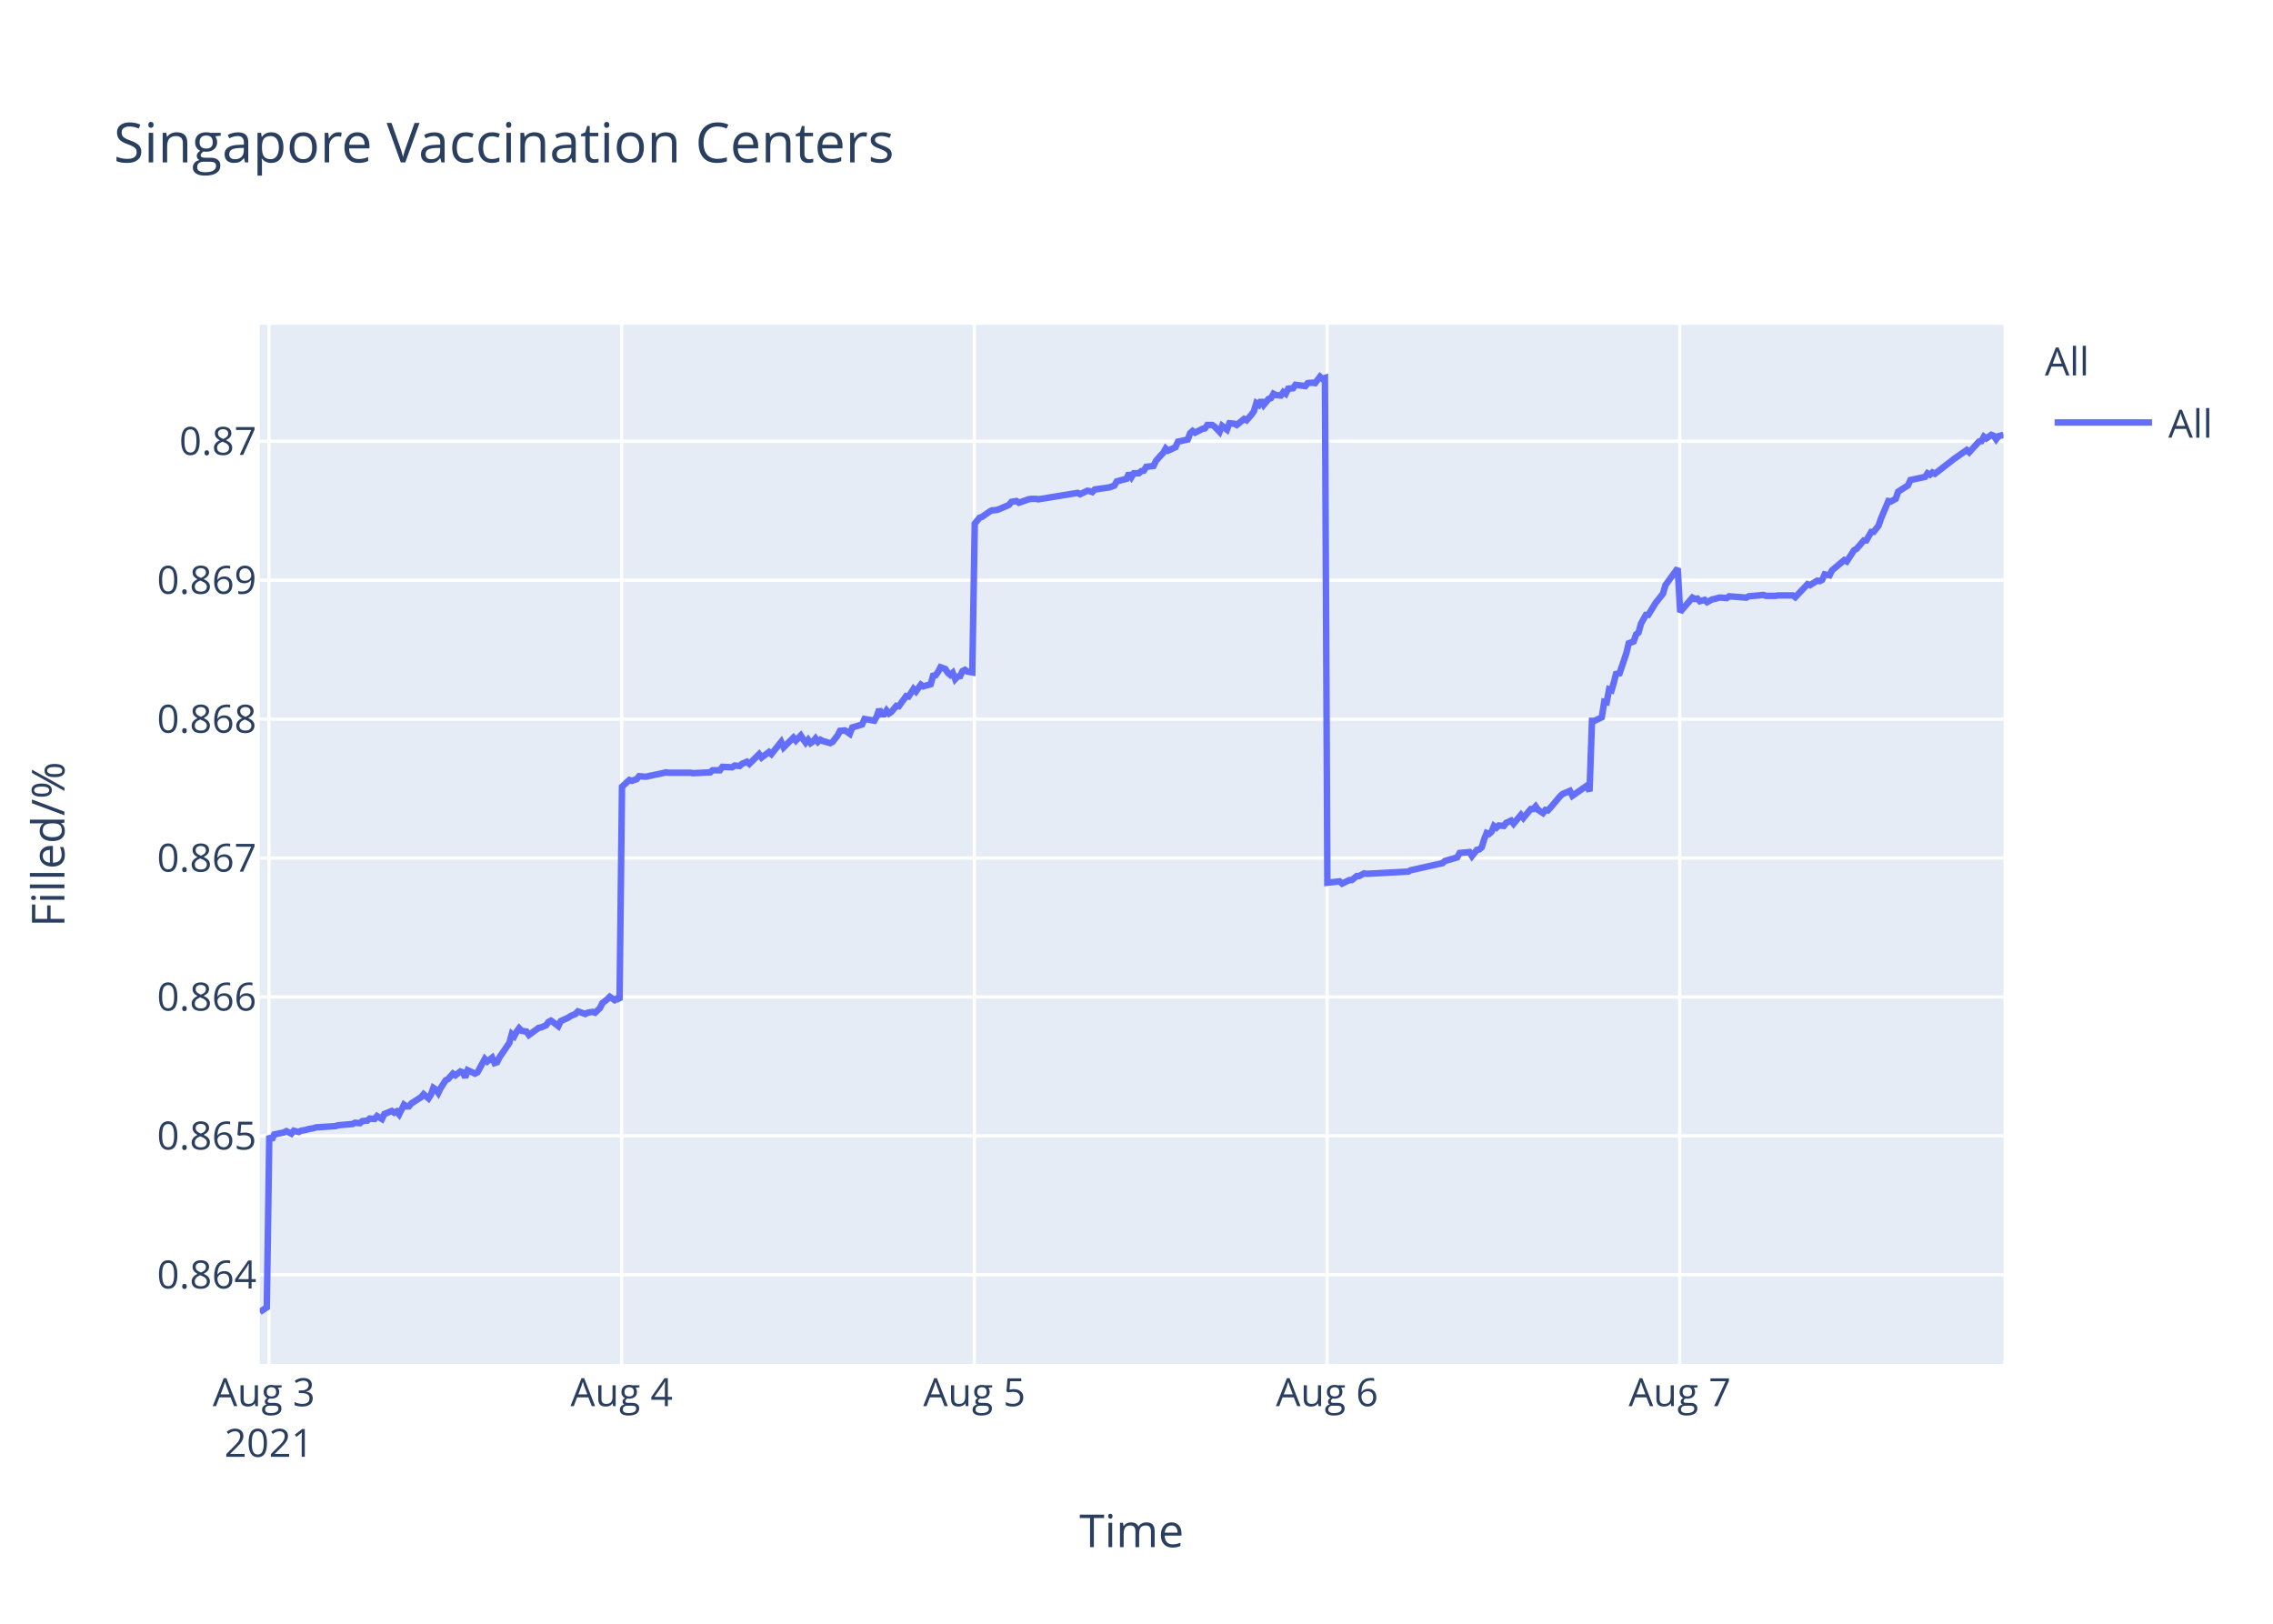
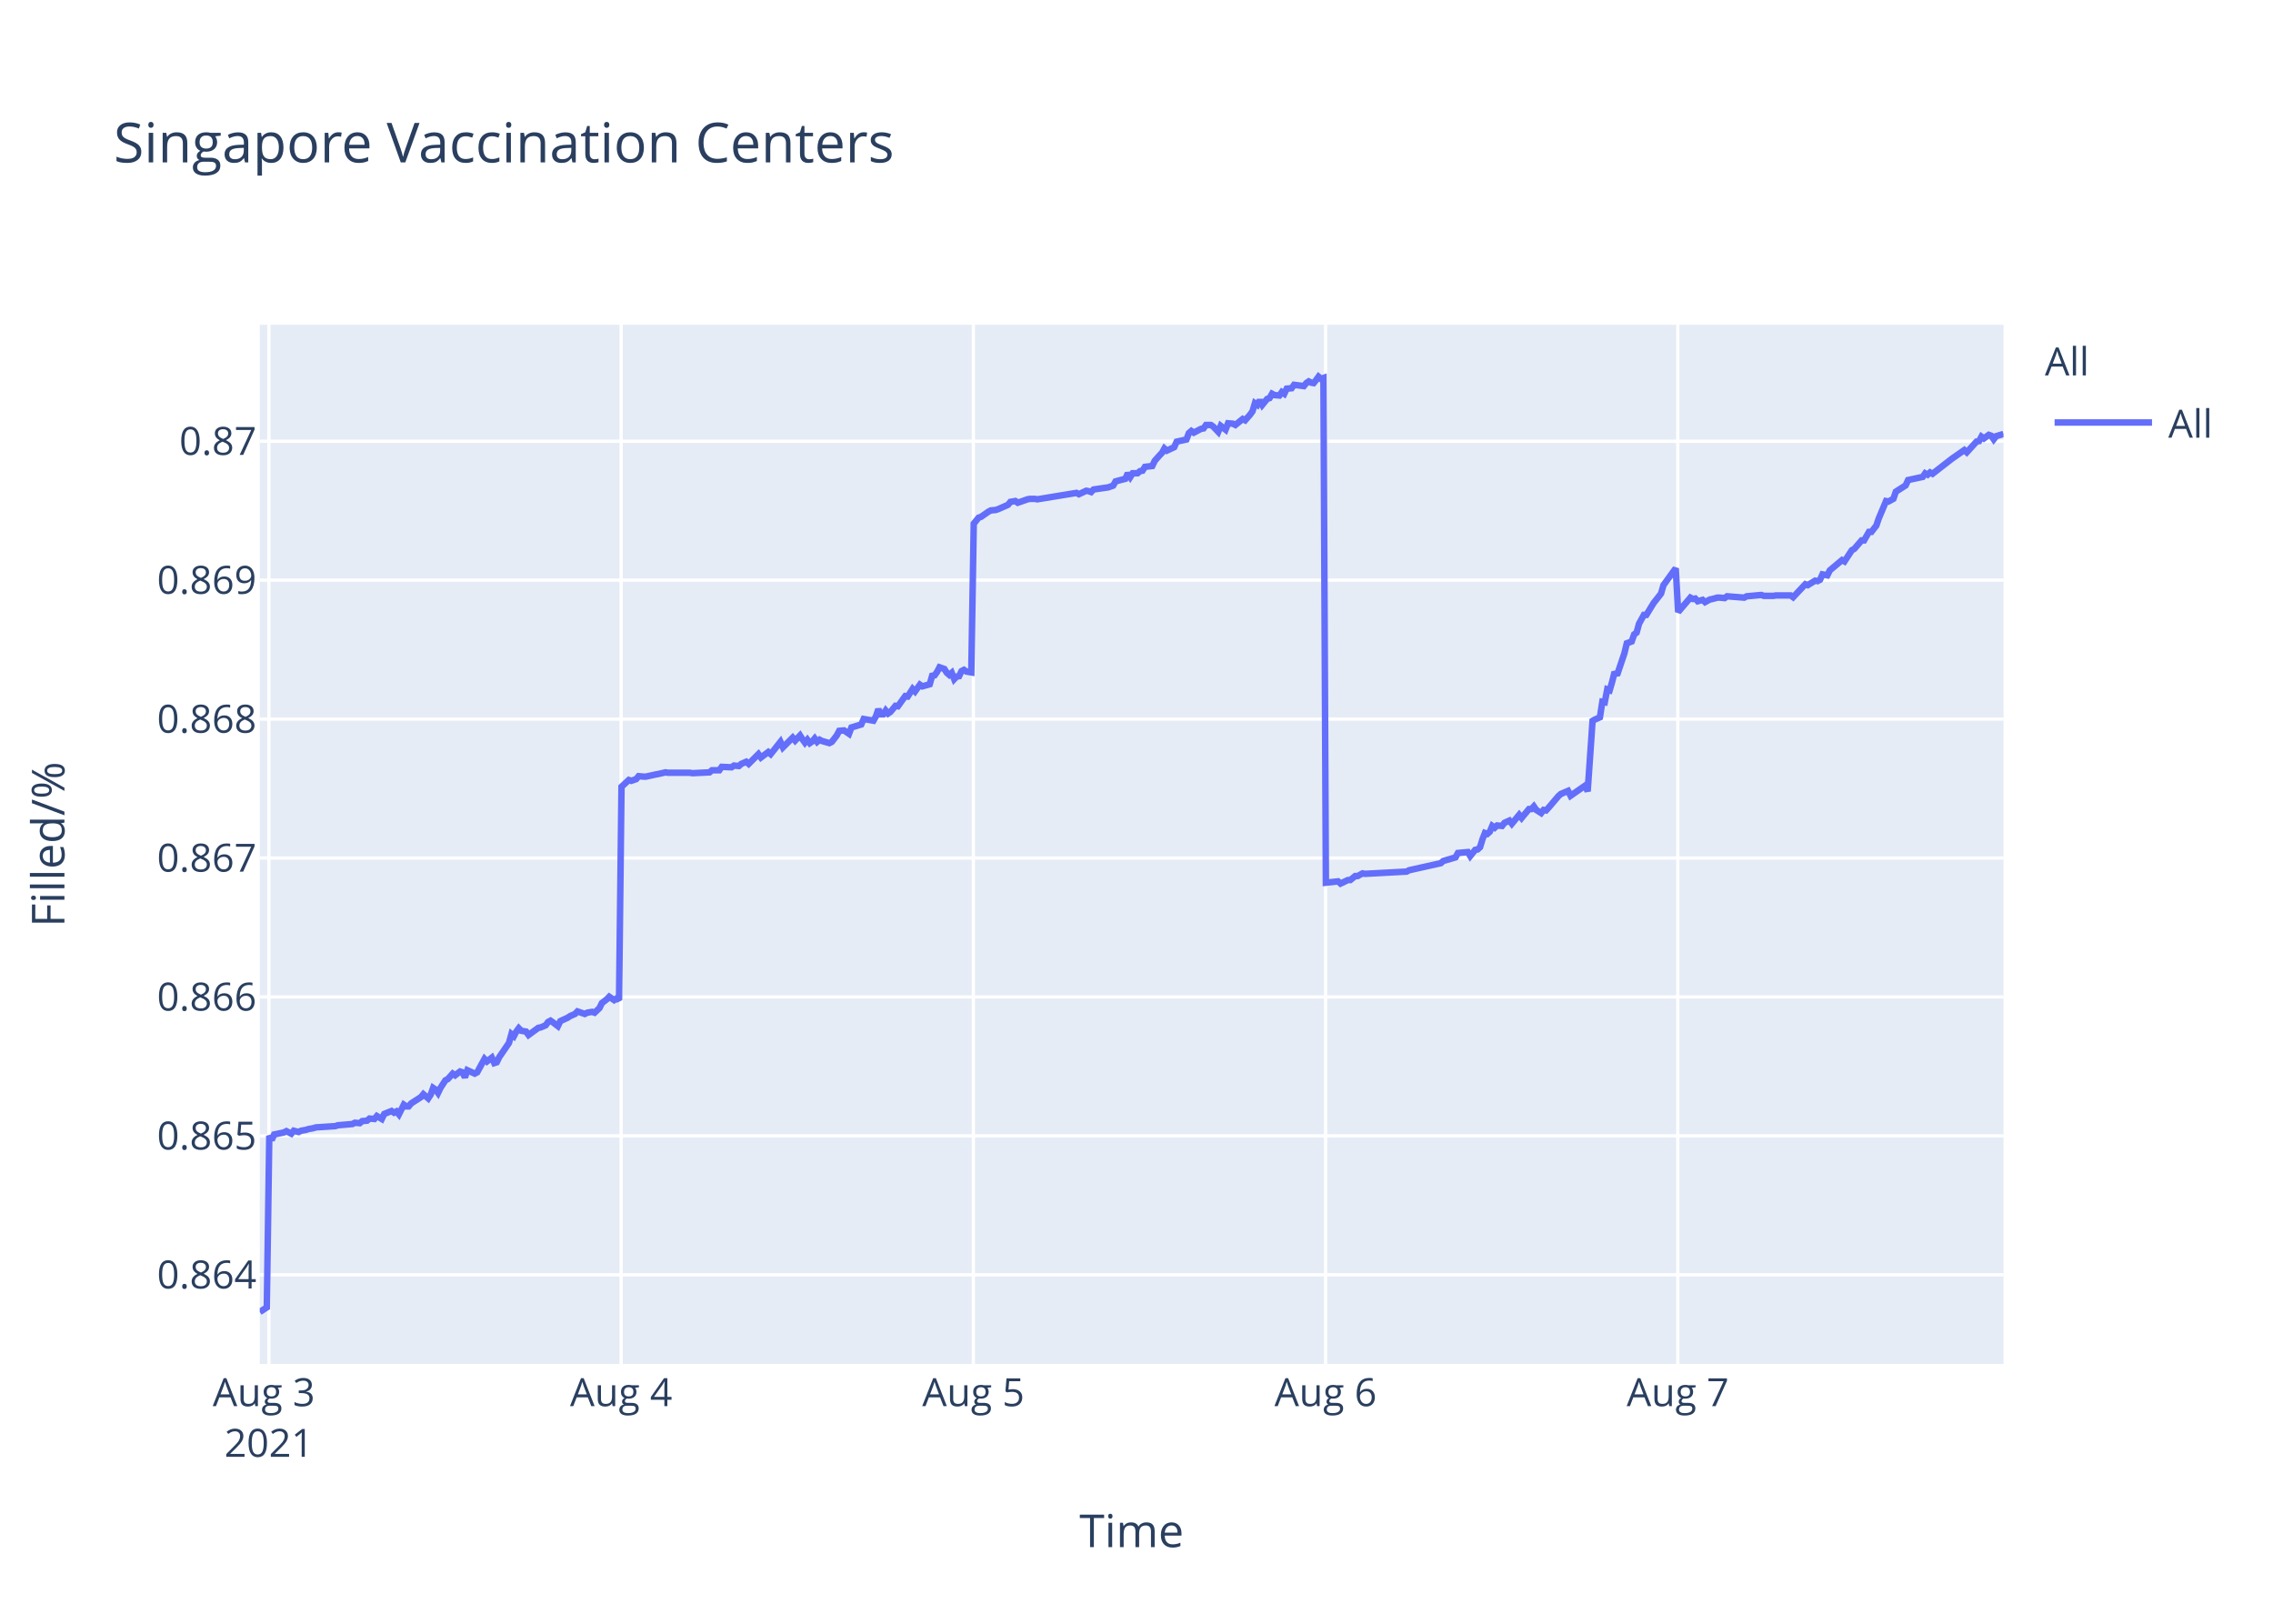
<svg xmlns="http://www.w3.org/2000/svg" class="main-svg" width="700" height="500" style="" viewBox="0 0 700 500">
  <rect x="0" y="0" width="700" height="500" style="fill: rgb(255, 255, 255); fill-opacity: 1;" />
-   <defs id="defs-ee147c">
+   <defs id="defs-07a5a0">
    <g class="clips">
-       <clipPath id="clipee147cxyplot" class="plotclip">
+       <clipPath id="clip07a5a0xyplot" class="plotclip">
        <rect width="537" height="320" />
      </clipPath>
-       <clipPath class="axesclip" id="clipee147cx">
+       <clipPath class="axesclip" id="clip07a5a0x">
        <rect x="80" y="0" width="537" height="500" />
      </clipPath>
-       <clipPath class="axesclip" id="clipee147cy">
+       <clipPath class="axesclip" id="clip07a5a0y">
        <rect x="0" y="100" width="700" height="320" />
      </clipPath>
-       <clipPath class="axesclip" id="clipee147cxy">
+       <clipPath class="axesclip" id="clip07a5a0xy">
        <rect x="80" y="100" width="537" height="320" />
      </clipPath>
    </g>
    <g class="gradients" />
  </defs>
  <g class="bglayer">
    <rect class="bg" x="80" y="100" width="537" height="320" style="fill: rgb(229, 236, 246); fill-opacity: 1; stroke-width: 0;" />
  </g>
  <g class="layer-below">
    <g class="imagelayer" />
    <g class="shapelayer" />
  </g>
  <g class="cartesianlayer">
    <g class="subplot xy">
      <g class="layer-subplot">
        <g class="shapelayer" />
        <g class="imagelayer" />
      </g>
      <g class="gridlayer">
        <g class="x">
-           <path class="xgrid crisp" transform="translate(82.82,0)" d="M0,100v320" style="stroke: rgb(255, 255, 255); stroke-opacity: 1; stroke-width: 1px;" />
-           <path class="xgrid crisp" transform="translate(191.44,0)" d="M0,100v320" style="stroke: rgb(255, 255, 255); stroke-opacity: 1; stroke-width: 1px;" />
-           <path class="xgrid crisp" transform="translate(300.07,0)" d="M0,100v320" style="stroke: rgb(255, 255, 255); stroke-opacity: 1; stroke-width: 1px;" />
-           <path class="xgrid crisp" transform="translate(408.69,0)" d="M0,100v320" style="stroke: rgb(255, 255, 255); stroke-opacity: 1; stroke-width: 1px;" />
-           <path class="xgrid crisp" transform="translate(517.31,0)" d="M0,100v320" style="stroke: rgb(255, 255, 255); stroke-opacity: 1; stroke-width: 1px;" />
+           <path class="xgrid crisp" transform="translate(82.81,0)" d="M0,100v320" style="stroke: rgb(255, 255, 255); stroke-opacity: 1; stroke-width: 1px;" />
+           <path class="xgrid crisp" transform="translate(191.29,0)" d="M0,100v320" style="stroke: rgb(255, 255, 255); stroke-opacity: 1; stroke-width: 1px;" />
+           <path class="xgrid crisp" transform="translate(299.76,0)" d="M0,100v320" style="stroke: rgb(255, 255, 255); stroke-opacity: 1; stroke-width: 1px;" />
+           <path class="xgrid crisp" transform="translate(408.23,0)" d="M0,100v320" style="stroke: rgb(255, 255, 255); stroke-opacity: 1; stroke-width: 1px;" />
+           <path class="xgrid crisp" transform="translate(516.7,0)" d="M0,100v320" style="stroke: rgb(255, 255, 255); stroke-opacity: 1; stroke-width: 1px;" />
        </g>
        <g class="y">
          <path class="ygrid crisp" transform="translate(0,392.55)" d="M80,0h537" style="stroke: rgb(255, 255, 255); stroke-opacity: 1; stroke-width: 1px;" />
          <path class="ygrid crisp" transform="translate(0,349.77)" d="M80,0h537" style="stroke: rgb(255, 255, 255); stroke-opacity: 1; stroke-width: 1px;" />
          <path class="ygrid crisp" transform="translate(0,306.99)" d="M80,0h537" style="stroke: rgb(255, 255, 255); stroke-opacity: 1; stroke-width: 1px;" />
          <path class="ygrid crisp" transform="translate(0,264.21)" d="M80,0h537" style="stroke: rgb(255, 255, 255); stroke-opacity: 1; stroke-width: 1px;" />
          <path class="ygrid crisp" transform="translate(0,221.43)" d="M80,0h537" style="stroke: rgb(255, 255, 255); stroke-opacity: 1; stroke-width: 1px;" />
          <path class="ygrid crisp" transform="translate(0,178.65)" d="M80,0h537" style="stroke: rgb(255, 255, 255); stroke-opacity: 1; stroke-width: 1px;" />
          <path class="ygrid crisp" transform="translate(0,135.87)" d="M80,0h537" style="stroke: rgb(255, 255, 255); stroke-opacity: 1; stroke-width: 1px;" />
        </g>
      </g>
      <g class="zerolinelayer" />
      <path class="xlines-below" />
      <path class="ylines-below" />
      <g class="overlines-below" />
      <g class="xaxislayer-below" />
      <g class="yaxislayer-below" />
      <g class="overaxes-below" />
-       <g class="plot" transform="translate(80,100)" clip-path="url('#clipee147cxyplot')">
+       <g class="plot" transform="translate(80,100)" clip-path="url('#clip07a5a0xyplot')">
        <g class="scatterlayer mlayer">
-           <g class="trace scatter trace1789dc" style="stroke-miterlimit: 2; opacity: 1;">
+           <g class="trace scatter trace8a4fae" style="stroke-miterlimit: 2; opacity: 1;">
            <g class="fills" />
            <g class="errorbars" />
            <g class="lines">
-               <path class="js-line" d="M0,304L2.17,302.59L2.93,249.74L3.68,251.04L4.44,249.35L7.45,248.71L8.21,248.32L9.72,249.1L10.47,248.19L11.98,248.58L12.74,248.19L14.24,247.93L15,247.67L16.51,247.41L17.26,247.16L23.3,246.77L24.05,246.51L28.58,246.12L29.33,245.73L30.84,245.86L31.59,245.22L33.1,245.09L33.85,244.44L35.36,244.57L36.12,243.66L37.63,244.57L38.38,243.02L40.64,242.11L41.4,242.63L42.15,242.24L42.91,243.15L44.42,240.17L45.17,240.69L45.92,240.69L46.68,239.78L49.7,237.84L50.45,236.94L51.96,238.23L52.71,237.07L53.46,235L54.22,235.51L54.97,236.55L55.73,235L57.24,232.67L57.99,232.28L59.5,230.6L60.26,231.12L61.76,229.95L62.52,230.21L63.27,231.76L64.03,229.56L66.29,230.6L67.05,230.21L69.31,226.07L70.06,226.85L71.57,225.68L72.32,227.36L73.08,227.11L73.84,225.55L76.85,221.16L77.61,218.44L78.36,219.09L79.11,217.66L79.87,216.63L80.62,217.4L82.13,217.66L82.88,218.7L85.91,216.5L86.66,216.37L88.17,215.72L88.92,214.69L89.68,214.3L90.43,214.82L91.94,215.98L92.69,214.43L94.95,213.39L95.71,212.88L97.22,212.23L97.97,211.45L100.24,212.23L100.99,211.84L102.5,211.58L103.26,211.84L104.76,210.42L105.52,208.87L107.03,207.7L107.78,206.93L109.29,207.96L110.04,207.44L110.8,207.96L111.55,142.27L113.82,140.18L114.57,140.44L116.08,139.92L116.83,139.01L118.34,139.14L119.1,139.14L122.11,138.48L122.86,138.35L125.13,137.83L125.88,137.96L132.67,137.96L133.43,138.09L138.71,137.83L139.46,137.18L141.72,137.18L142.48,136.14L145.49,136.27L146.25,135.74L147.76,135.88L148.51,135.22L150.02,134.57L150.77,135.22L153.79,132.22L154.55,133.27L156.81,131.57L157.56,132.22L160.58,128.44L161.33,130.14L164.35,127.14L165.11,128.05L166.61,126.48L167.37,127.66L168.12,128.7L168.88,127.79L169.63,128.83L170.39,128.31L171.14,127.4L171.89,128.44L172.65,127.79L173.4,128.18L175.67,128.83L176.42,128.44L177.94,126.48L178.69,125.05L180.2,124.92L180.96,125.44L181.71,125.96L182.47,124.01L185.49,123.09L186.24,121.4L189.26,121.92L190.01,120.61L190.76,118.4L191.52,119.96L192.28,119.96L193.03,118.79L193.78,119.7L194.54,119.18L196.05,117.35L196.8,117.48L199.06,114.35L199.82,114.48L201.33,112.14L202.08,112.92L203.59,110.83L204.35,111.35L206.61,110.7L207.36,108.09L208.11,107.96L208.87,106.92L209.63,105.48L210.38,105.74L211.13,106L211.89,107.18L212.65,107.83L213.4,107.18L214.16,109.13L214.9,108.35L215.66,108.22L216.41,106.66L217.17,106.27L217.92,106.79L219.43,107.05L220.19,61.25L221.69,59.41L222.45,59.15L224.71,57.57L225.46,57.17L226.97,57.04L227.73,56.78L230.74,55.46L231.5,54.54L233.01,54.28L233.76,54.81L236.78,53.75L237.53,53.62L239.04,53.62L239.8,53.75L251.86,51.78L252.62,52.18L254.88,51.12L255.63,51.25L256.39,51.52L257.14,50.73L261.67,50.07L263.18,49.54L263.93,48.23L265.44,47.83L266.95,47.44L267.7,45.73L268.46,46.91L269.21,45.73L270.72,45.73L271.47,45.07L272.23,44.94L272.98,43.76L275.24,43.49L276,41.91L277.51,40.2L278.26,39.42L279,38.1L279.74,38.76L282.01,37.71L282.76,36L285.78,35.34L286.53,33.36L287.29,32.71L288.04,33.23L289.55,32.44L290.31,32.05L291.06,31.92L291.81,30.86L293.32,30.86L294.08,31.39L295.59,32.97L296.35,31.13L297.85,32.31L298.62,30.34L300.12,30.47L300.87,30.86L303.13,29.02L303.89,29.42L305.39,27.71L306.15,26.66L306.9,24.16L307.66,24.68L308.41,23.24L309.17,24.68L310.68,22.84L311.43,22.58L312.18,21.26L312.94,21.66L314.45,21.79L315.2,20.74L315.95,21.26L316.71,19.68L318.22,19.55L318.97,18.5L321.99,18.89L322.74,17.97L324.25,17.84L325.01,17.97L326.52,16L327.27,16.66L328.03,16.39L328.78,171.81L332.55,171.4L333.31,172.08L335.57,170.99L336.32,170.99L337.83,169.76L338.59,169.76L340.09,168.94L340.85,169.08L353.67,168.39L354.43,167.98L364.23,165.8L364.99,165.12L368.76,164.02L369.51,162.66L372.55,162.38L373.31,163.61L374.82,161.7L375.57,161.57L376.33,160.88L377.08,158.43L377.83,156.51L378.59,156.79L379.34,156.1L380.09,154.33L380.85,154.88L381.6,154.19L383.12,154.33L383.87,153.37L385.38,152.69L386.13,153.65L388.4,150.92L389.15,151.87L391.41,149.14L392.17,149.14L392.92,148.32L393.68,149.41L395.18,150.37L395.94,149.41L396.69,149.55L397.45,148.73L400.47,145.18L401.22,144.5L403.48,143.54L404.24,145.04L408.76,141.9L409.52,143.68L410.27,121.97L411.03,121.97L413.29,120.88L414.05,116.1L414.8,116.24L415.55,112.28L416.31,112.55L417.06,109.96L417.82,106.95L418.57,107.91L420.83,101.22L421.59,98.08L423.1,97.53L423.85,95.35L424.6,94.8L425.36,92.07L426.87,89.34L427.62,89.34L429.88,85.65L430.64,84.7L432.15,82.78L432.9,80.19L436.67,75L437.43,88.44L441.2,84.03L441.96,84.45L442.71,84.31L443.46,85.14L444.97,84.72L445.73,85.41L447.24,84.59L447.99,84.45L449.5,84.03L450.25,84.03L451.76,84.17L452.52,83.62L457.8,84.03L458.55,83.62L463.08,83.21L463.83,83.48L466.84,83.48L467.6,83.35L469.11,83.35L469.86,83.35L472.13,83.35L472.88,83.9L476.65,79.9L477.4,80.18L479.67,78.8L480.42,78.94L481.18,78.53L481.93,76.87L483.44,77.15L484.19,75.63L487.97,72.47L488.72,72.88L490.98,69.44L491.74,69.02L494,66.41L494.76,66.41L496.27,63.79L497.01,63.79L498.53,61.86L499.28,59.66L501.55,54.29L502.3,54.43L503.81,53.6L504.56,51.4L507.58,49.47L508.33,47.82L512.86,46.85L513.61,45.75L514.37,46.16L515.12,45.48L515.88,45.89L521.91,41.21L525.68,38.59L526.44,39.28L529.46,35.97L530.21,35.84L530.97,34.46L531.72,35.01L533.23,33.91L533.98,34.18L534.74,35.28L535.49,34.32L537,33.91" style="vector-effect: non-scaling-stroke; fill: none; stroke: rgb(99, 110, 250); stroke-opacity: 1; stroke-width: 2px; opacity: 1;" />
+               <path class="js-line" d="M0,304L2.17,302.59L2.93,249.74L3.68,251.04L4.43,249.35L7.44,248.71L8.2,248.32L9.71,249.1L10.46,248.19L11.96,248.58L12.72,248.19L14.22,247.93L14.98,247.67L16.48,247.41L17.24,247.16L23.27,246.77L24.02,246.51L28.54,246.12L29.29,245.73L30.8,245.86L31.55,245.22L33.05,245.09L33.8,244.44L35.31,244.57L36.07,243.66L37.58,244.57L38.33,243.02L40.58,242.11L41.34,242.63L42.09,242.24L42.85,243.15L44.36,240.17L45.11,240.69L45.86,240.69L46.61,239.78L49.63,237.84L50.38,236.94L51.88,238.23L52.64,237.07L53.39,235L54.15,235.51L54.9,236.55L55.65,235L57.16,232.67L57.91,232.28L59.42,230.6L60.17,231.12L61.68,229.95L62.43,230.21L63.18,231.76L63.94,229.56L66.2,230.6L66.95,230.21L69.21,226.07L69.97,226.85L71.47,225.68L72.22,227.36L72.98,227.11L73.73,225.55L76.74,221.16L77.5,218.44L78.25,219.09L79,217.66L79.76,216.63L80.51,217.4L82.02,217.66L82.77,218.7L85.79,216.5L86.54,216.37L88.04,215.72L88.8,214.69L89.55,214.3L90.3,214.82L91.81,215.98L92.56,214.43L94.82,213.39L95.58,212.88L97.08,212.23L97.84,211.45L100.09,212.23L100.85,211.84L102.36,211.58L103.11,211.84L104.61,210.42L105.37,208.87L106.88,207.7L107.63,206.93L109.13,207.96L109.89,207.44L110.64,207.96L111.4,142.27L113.66,140.18L114.41,140.44L115.92,139.92L116.67,139.01L118.17,139.14L118.93,139.14L121.94,138.48L122.69,138.35L124.95,137.83L125.71,137.96L132.48,137.96L133.24,138.09L138.51,137.83L139.27,137.18L141.52,137.18L142.28,136.14L145.29,136.27L146.04,135.74L147.55,135.88L148.3,135.22L149.81,134.57L150.56,135.22L153.57,132.22L154.33,133.27L156.59,131.57L157.34,132.22L160.35,128.44L161.11,130.14L164.12,127.14L164.88,128.05L166.38,126.48L167.13,127.66L167.89,128.7L168.64,127.79L169.4,128.83L170.15,128.31L170.9,127.4L171.65,128.44L172.41,127.79L173.16,128.18L175.42,128.83L176.17,128.44L177.69,126.48L178.44,125.05L179.95,124.92L180.7,125.44L181.46,125.96L182.21,124.01L185.23,123.09L185.98,121.4L188.99,121.92L189.74,120.61L190.5,118.4L191.25,119.96L192.01,119.96L192.76,118.79L193.51,119.7L194.26,119.18L195.77,117.35L196.52,117.48L198.78,114.35L199.54,114.48L201.05,112.14L201.8,112.92L203.3,110.83L204.06,111.35L206.32,110.7L207.07,108.09L207.82,107.96L208.57,106.92L209.33,105.48L210.08,105.74L210.84,106L211.59,107.18L212.35,107.83L213.1,107.18L213.86,109.13L214.6,108.35L215.36,108.22L216.11,106.66L216.86,106.27L217.62,106.79L219.12,107.05L219.88,61.25L221.38,59.41L222.13,59.15L224.39,57.57L225.15,57.17L226.65,57.04L227.41,56.78L230.42,55.46L231.17,54.54L232.68,54.28L233.43,54.81L236.45,53.75L237.2,53.62L238.71,53.62L239.46,53.75L251.51,51.78L252.26,52.18L254.52,51.12L255.27,51.25L256.03,51.52L256.78,50.73L261.3,50.07L262.81,49.54L263.56,48.23L265.06,47.83L266.57,47.44L267.33,45.73L268.08,46.91L268.83,45.73L270.34,45.73L271.09,45.07L271.85,44.94L272.6,43.76L274.86,43.49L275.61,41.91L277.12,40.2L277.87,39.42L278.6,38.1L279.35,38.76L281.61,37.71L282.37,36L285.38,35.34L286.13,33.36L286.89,32.71L287.64,33.23L289.14,32.44L289.9,32.05L290.65,31.92L291.4,30.86L292.91,30.86L293.66,31.39L295.17,32.97L295.93,31.13L297.43,32.31L298.2,30.34L299.7,30.47L300.45,30.86L302.71,29.02L303.46,29.42L304.96,27.71L305.72,26.66L306.47,24.16L307.23,24.68L307.98,23.24L308.73,24.68L310.24,22.84L310.99,22.58L311.74,21.26L312.5,21.66L314.01,21.79L314.75,20.74L315.51,21.26L316.26,19.68L317.77,19.55L318.53,18.5L321.54,18.89L322.29,17.97L323.04,17.45L323.8,17.84L324.55,17.97L325.3,17.05L326.06,16L326.81,16.66L327.57,16.39L328.32,171.81L332.08,171.4L332.84,172.08L335.1,170.99L335.85,170.99L337.36,169.76L338.11,169.76L339.62,168.94L340.37,169.08L353.18,168.39L353.93,167.98L363.71,165.8L364.47,165.12L368.24,164.02L368.99,162.66L372.03,162.38L372.78,163.61L374.29,161.7L375.04,161.57L375.8,160.88L376.55,158.43L377.3,156.51L378.06,156.79L378.81,156.1L379.56,154.33L380.32,154.88L381.07,154.19L382.58,154.33L383.33,153.37L384.84,152.69L385.59,153.65L387.85,150.92L388.6,151.87L390.86,149.14L391.62,149.14L392.37,148.32L393.12,149.41L394.63,150.37L395.38,149.41L396.13,149.55L396.89,148.73L399.91,145.18L400.66,144.5L402.91,143.54L403.67,145.04L408.19,141.9L408.94,143.68L410.45,121.97L411.2,121.56L412.71,120.88L413.46,116.1L414.21,116.24L414.97,112.28L415.72,112.55L416.48,109.96L417.23,106.95L417.98,107.91L420.24,101.22L421,98.08L422.5,97.53L423.26,95.35L424.01,94.8L424.76,92.07L426.27,89.34L427.02,89.34L429.28,85.65L430.04,84.7L431.54,82.78L432.29,80.19L436.06,75L436.81,88.44L440.58,84.03L441.34,84.45L442.09,84.31L442.84,85.14L444.35,84.72L445.1,85.41L446.61,84.59L447.36,84.45L448.87,84.03L449.62,84.03L451.13,84.17L451.88,83.62L457.15,84.03L457.91,83.62L462.43,83.21L463.18,83.48L466.19,83.48L466.94,83.35L468.45,83.35L469.2,83.35L471.46,83.35L472.22,83.9L475.98,79.9L476.73,80.18L479,78.8L479.75,78.94L480.5,78.53L481.25,76.87L482.76,77.15L483.51,75.63L487.28,72.47L488.03,72.88L490.29,69.44L491.05,69.02L493.31,66.41L494.06,66.41L495.57,63.79L496.32,63.79L497.83,61.86L498.58,59.66L500.84,54.29L501.59,54.43L503.1,53.6L503.85,51.4L506.87,49.47L507.62,47.82L512.14,46.85L512.89,45.75L513.65,46.16L514.4,45.48L515.15,45.89L521.18,41.21L524.94,38.59L525.7,39.28L528.71,35.97L529.47,35.84L530.22,34.46L530.97,35.01L532.48,33.91L533.23,34.18L533.99,35.28L534.74,34.32L537,33.63" style="vector-effect: non-scaling-stroke; fill: none; stroke: rgb(99, 110, 250); stroke-opacity: 1; stroke-width: 2px; opacity: 1;" />
            </g>
            <g class="points" />
            <g class="text" />
          </g>
        </g>
      </g>
      <g class="overplot" />
      <path class="xlines-above crisp" d="M0,0" style="fill: none;" />
      <path class="ylines-above crisp" d="M0,0" style="fill: none;" />
      <g class="overlines-above" />
      <g class="xaxislayer-above">
        <g class="xtick">
-           <text text-anchor="middle" x="0" y="433" transform="translate(82.82,0)" style="font-family: 'Open Sans', verdana, arial, sans-serif; font-size: 12px; fill: rgb(42, 63, 95); fill-opacity: 1; white-space: pre;">
+           <text text-anchor="middle" x="0" y="433" transform="translate(82.81,0)" style="font-family: 'Open Sans', verdana, arial, sans-serif; font-size: 12px; fill: rgb(42, 63, 95); fill-opacity: 1; white-space: pre;">
            <tspan class="line" dy="0em" x="0" y="433">Aug 3</tspan>
            <tspan class="line" dy="1.3em" x="0" y="433">2021</tspan>
          </text>
        </g>
        <g class="xtick">
-           <text text-anchor="middle" x="0" y="433" transform="translate(191.44,0)" style="font-family: 'Open Sans', verdana, arial, sans-serif; font-size: 12px; fill: rgb(42, 63, 95); fill-opacity: 1; white-space: pre;">Aug 4</text>
+           <text text-anchor="middle" x="0" y="433" transform="translate(191.29,0)" style="font-family: 'Open Sans', verdana, arial, sans-serif; font-size: 12px; fill: rgb(42, 63, 95); fill-opacity: 1; white-space: pre;">Aug 4</text>
        </g>
        <g class="xtick">
-           <text text-anchor="middle" x="0" y="433" transform="translate(300.07,0)" style="font-family: 'Open Sans', verdana, arial, sans-serif; font-size: 12px; fill: rgb(42, 63, 95); fill-opacity: 1; white-space: pre;">Aug 5</text>
+           <text text-anchor="middle" x="0" y="433" transform="translate(299.76,0)" style="font-family: 'Open Sans', verdana, arial, sans-serif; font-size: 12px; fill: rgb(42, 63, 95); fill-opacity: 1; white-space: pre;">Aug 5</text>
        </g>
        <g class="xtick">
-           <text text-anchor="middle" x="0" y="433" transform="translate(408.69,0)" style="font-family: 'Open Sans', verdana, arial, sans-serif; font-size: 12px; fill: rgb(42, 63, 95); fill-opacity: 1; white-space: pre;">Aug 6</text>
+           <text text-anchor="middle" x="0" y="433" transform="translate(408.23,0)" style="font-family: 'Open Sans', verdana, arial, sans-serif; font-size: 12px; fill: rgb(42, 63, 95); fill-opacity: 1; white-space: pre;">Aug 6</text>
        </g>
        <g class="xtick">
-           <text text-anchor="middle" x="0" y="433" transform="translate(517.31,0)" style="font-family: 'Open Sans', verdana, arial, sans-serif; font-size: 12px; fill: rgb(42, 63, 95); fill-opacity: 1; white-space: pre;">Aug 7</text>
+           <text text-anchor="middle" x="0" y="433" transform="translate(516.7,0)" style="font-family: 'Open Sans', verdana, arial, sans-serif; font-size: 12px; fill: rgb(42, 63, 95); fill-opacity: 1; white-space: pre;">Aug 7</text>
        </g>
      </g>
      <g class="yaxislayer-above">
        <g class="ytick">
          <text text-anchor="end" x="79" y="4.2" transform="translate(0,392.55)" style="font-family: 'Open Sans', verdana, arial, sans-serif; font-size: 12px; fill: rgb(42, 63, 95); fill-opacity: 1; white-space: pre;">0.864</text>
        </g>
        <g class="ytick">
          <text text-anchor="end" x="79" y="4.2" transform="translate(0,349.77)" style="font-family: 'Open Sans', verdana, arial, sans-serif; font-size: 12px; fill: rgb(42, 63, 95); fill-opacity: 1; white-space: pre;">0.865</text>
        </g>
        <g class="ytick">
          <text text-anchor="end" x="79" y="4.2" transform="translate(0,306.99)" style="font-family: 'Open Sans', verdana, arial, sans-serif; font-size: 12px; fill: rgb(42, 63, 95); fill-opacity: 1; white-space: pre;">0.866</text>
        </g>
        <g class="ytick">
          <text text-anchor="end" x="79" y="4.2" transform="translate(0,264.21)" style="font-family: 'Open Sans', verdana, arial, sans-serif; font-size: 12px; fill: rgb(42, 63, 95); fill-opacity: 1; white-space: pre;">0.867</text>
        </g>
        <g class="ytick">
          <text text-anchor="end" x="79" y="4.2" transform="translate(0,221.43)" style="font-family: 'Open Sans', verdana, arial, sans-serif; font-size: 12px; fill: rgb(42, 63, 95); fill-opacity: 1; white-space: pre;">0.868</text>
        </g>
        <g class="ytick">
          <text text-anchor="end" x="79" y="4.2" transform="translate(0,178.65)" style="font-family: 'Open Sans', verdana, arial, sans-serif; font-size: 12px; fill: rgb(42, 63, 95); fill-opacity: 1; white-space: pre;">0.869</text>
        </g>
        <g class="ytick">
          <text text-anchor="end" x="79" y="4.2" transform="translate(0,135.87)" style="font-family: 'Open Sans', verdana, arial, sans-serif; font-size: 12px; fill: rgb(42, 63, 95); fill-opacity: 1; white-space: pre;">0.87</text>
        </g>
      </g>
      <g class="overaxes-above" />
    </g>
  </g>
  <g class="polarlayer" />
  <g class="ternarylayer" />
  <g class="geolayer" />
  <g class="funnelarealayer" />
  <g class="pielayer" />
  <g class="treemaplayer" />
  <g class="sunburstlayer" />
  <g class="glimages" />
-   <defs id="topdefs-ee147c">
+   <defs id="topdefs-07a5a0">
    <g class="clips" />
-     <clipPath id="legendee147c">
+     <clipPath id="legend07a5a0">
      <rect width="60" height="45" x="0" y="0" />
    </clipPath>
  </defs>
  <g class="layer-above">
    <g class="imagelayer" />
    <g class="shapelayer" />
  </g>
  <g class="infolayer">
    <g class="legend" pointer-events="all" transform="translate(627.74,100)">
      <rect class="bg" shape-rendering="crispEdges" width="60" height="45" x="0" y="0" style="stroke: rgb(68, 68, 68); stroke-opacity: 1; fill: rgb(255, 255, 255); fill-opacity: 1; stroke-width: 0px;" />
-       <g class="scrollbox" transform="" clip-path="url('#legendee147c')">
+       <g class="scrollbox" transform="" clip-path="url('#legend07a5a0')">
        <text class="legendtitletext" text-anchor="start" x="2" y="15.6" style="font-family: 'Open Sans', verdana, arial, sans-serif; font-size: 12px; fill: rgb(42, 63, 95); fill-opacity: 1; white-space: pre;">All</text>
        <g class="groups" transform="">
          <g class="traces" transform="translate(0,30.1)" style="opacity: 1;">
            <text class="legendtext" text-anchor="start" x="40" y="4.68" style="font-family: 'Open Sans', verdana, arial, sans-serif; font-size: 12px; fill: rgb(42, 63, 95); fill-opacity: 1; white-space: pre;">All</text>
            <g class="layers" style="opacity: 1;">
              <g class="legendfill" />
              <g class="legendlines">
                <path class="js-line" d="M5,0h30" style="fill: none; stroke: rgb(99, 110, 250); stroke-opacity: 1; stroke-width: 2px;" />
              </g>
              <g class="legendsymbols">
                <g class="legendpoints" />
              </g>
            </g>
            <rect class="legendtoggle" x="0" y="-9.5" width="54.891" height="19" style="fill: rgb(0, 0, 0); fill-opacity: 0;" />
          </g>
        </g>
      </g>
      <rect class="scrollbar" rx="20" ry="3" width="0" height="0" x="0" y="0" style="fill: rgb(128, 139, 164); fill-opacity: 1;" />
    </g>
    <g class="g-gtitle">
      <text class="gtitle" x="35" y="50" text-anchor="start" dy="0em" style="font-family: 'Open Sans', verdana, arial, sans-serif; font-size: 17px; fill: rgb(42, 63, 95); opacity: 1; font-weight: normal; white-space: pre;">Singapore Vaccination Centers</text>
    </g>
    <g class="g-xtitle">
      <text class="xtitle" x="348.5" y="476.409" text-anchor="middle" style="font-family: 'Open Sans', verdana, arial, sans-serif; font-size: 14px; fill: rgb(42, 63, 95); opacity: 1; font-weight: normal; white-space: pre;">Time</text>
    </g>
    <g class="g-ytitle">
      <text class="ytitle" transform="rotate(-90,19.84063,260)" x="19.841" y="260" text-anchor="middle" style="font-family: 'Open Sans', verdana, arial, sans-serif; font-size: 14px; fill: rgb(42, 63, 95); opacity: 1; font-weight: normal; white-space: pre;">Filled/%</text>
    </g>
  </g>
</svg>
